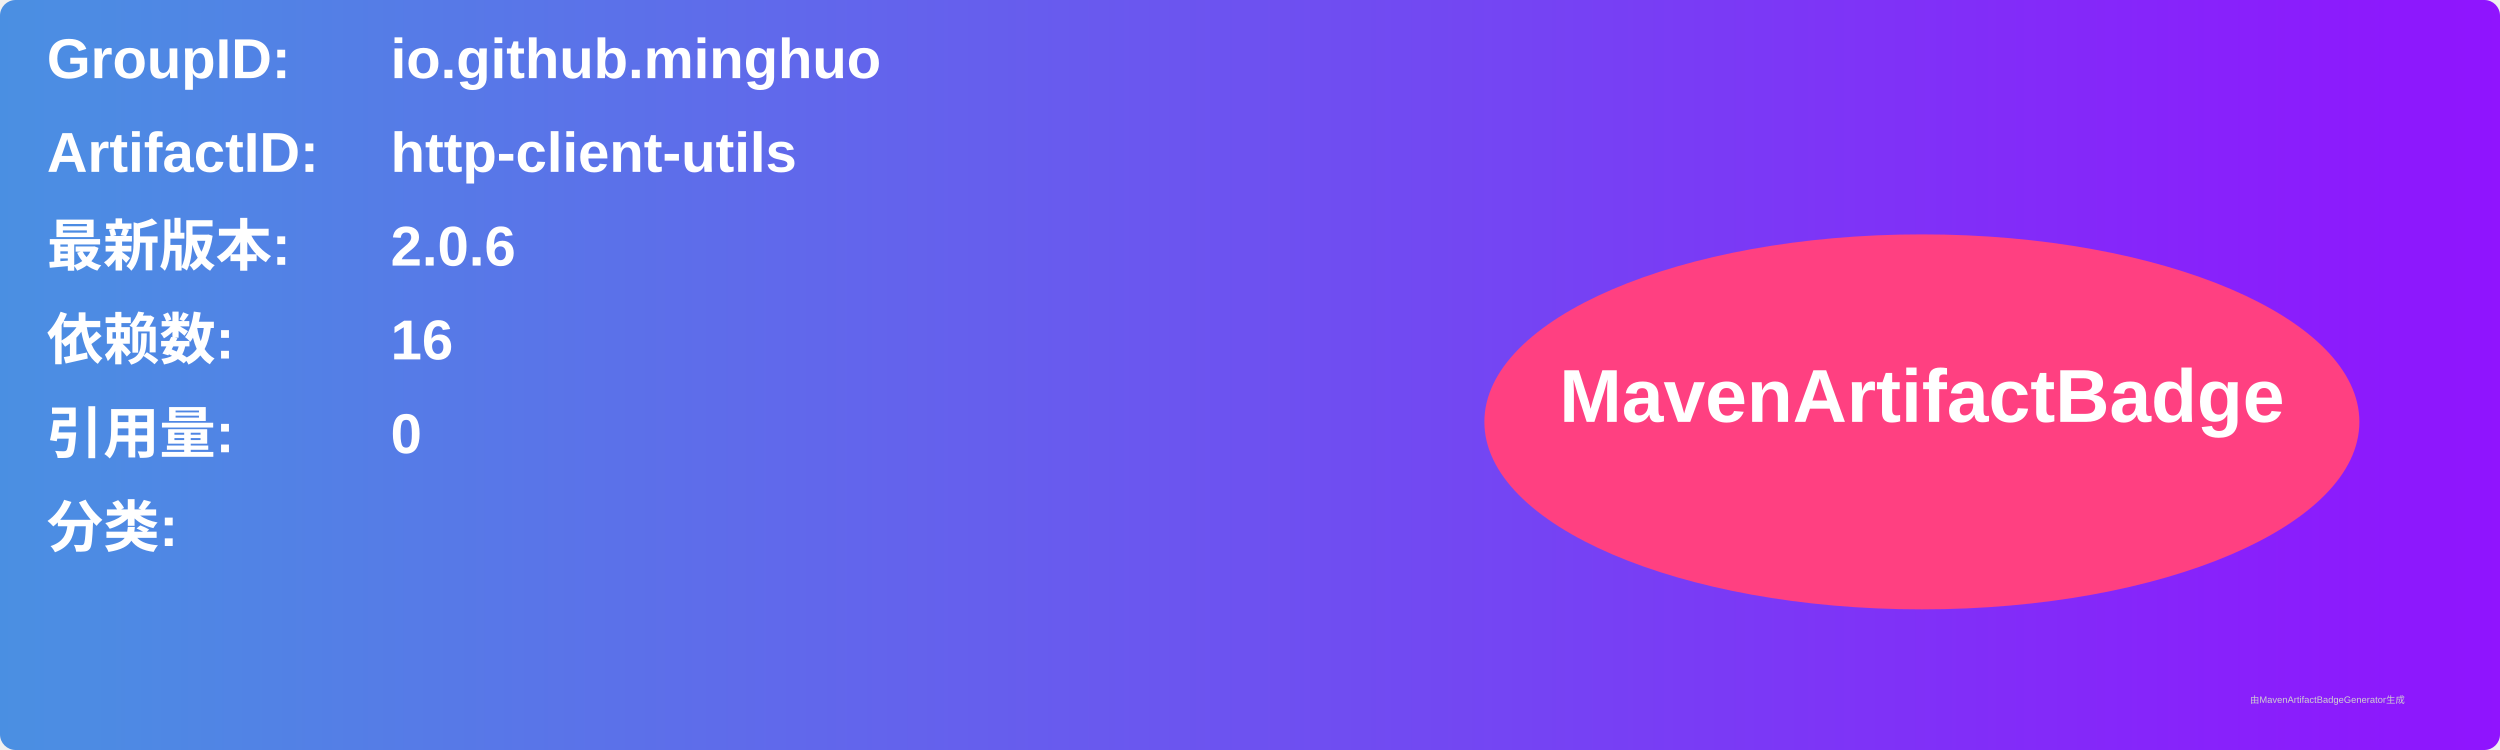
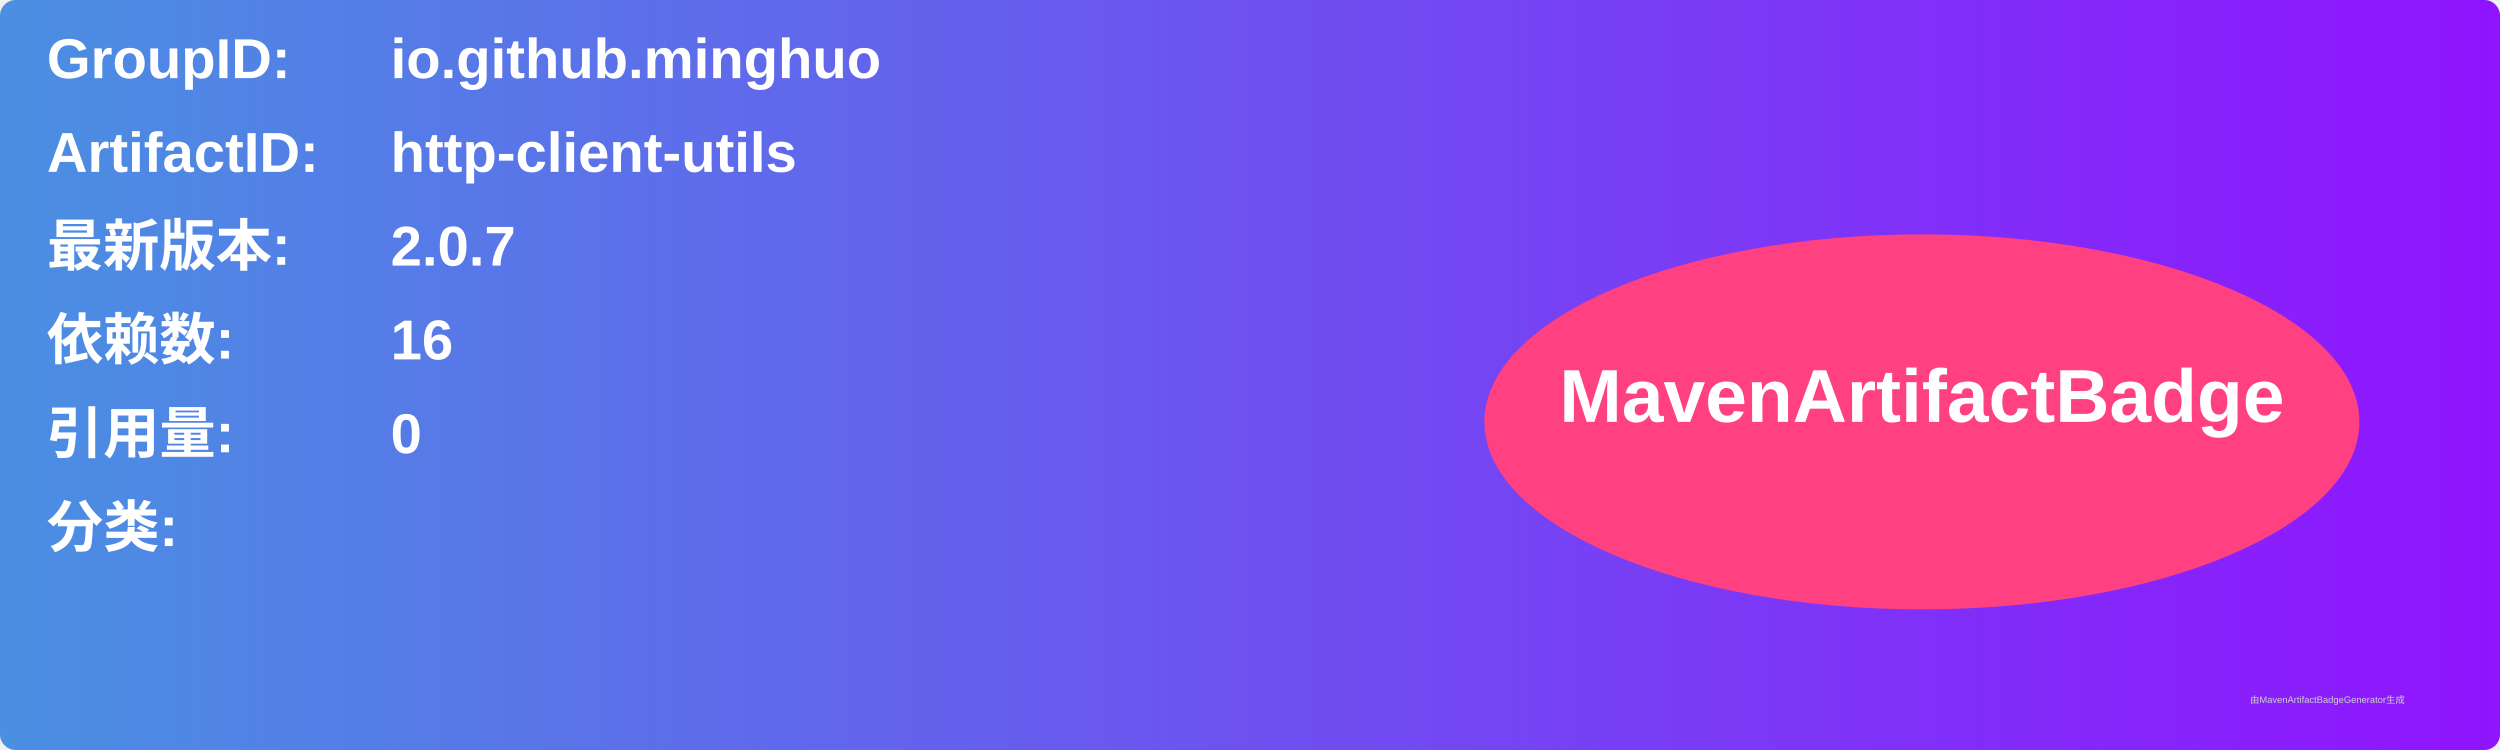
<svg xmlns="http://www.w3.org/2000/svg" width="800" height="240" viewBox="0 0 800 240">
  <linearGradient id="grad" x1="0%" y1="0%" x2="100%" y2="0%">
    <stop offset="0%" stop-color="#4a90e2" />
    <stop offset="100%" stop-color="#9013fe" />
  </linearGradient>
  <rect width="100%" height="100%" rx="5" ry="5" fill="url(#grad)" />
  <g transform="translate(15, 15)">
    <text x="0" y="10" font-family="Arial" font-size="18" fill="white" font-weight="bold" width="260">GroupID:</text>
    <text x="110" y="10" font-family="Arial" font-size="18" fill="white" font-weight="bold" width="460">io.github.minghuo</text>
    <text x="0" y="40" font-family="Arial" font-size="18" fill="white" font-weight="bold" width="260">ArtifactID:</text>
    <text x="110" y="40" font-family="Arial" font-size="18" fill="white" font-weight="bold" width="460">http-client-utils</text>
    <text x="0" y="70" font-family="Arial" font-size="18" fill="white" font-weight="bold">最新版本:</text>
    <text x="110" y="70" font-family="Arial" font-size="18" fill="white" font-weight="bold">
-       <tspan font-weight="bold">2.0.6</tspan>
+       <tspan font-weight="bold">2.0.7</tspan>
    </text>
    <text x="0" y="100" font-family="Arial" font-size="18" fill="white" font-weight="bold">依赖数: </text>
    <text x="110" y="100" font-family="Arial" font-size="18" fill="white">
      <tspan font-weight="bold">16</tspan>
    </text>
    <text x="0" y="130" font-family="Arial" font-size="18" fill="white" font-weight="bold">引用量: </text>
    <text x="110" y="130" font-family="Arial" font-size="18" fill="white">
      <tspan font-weight="bold">0</tspan>
    </text>
    <text x="0" y="160" font-family="Arial" font-size="18" fill="white" font-weight="bold">分类:</text>
    <text x="10" y="190" font-family="Arial" font-size="10" fill="white">
      <tspan font-weight="bold" />
    </text>
    <ellipse cx="600" cy="120" rx="140" ry="60" fill="#ff4081" />
    <text x="600" y="120" text-anchor="middle" font-family="Arial" font-size="24" fill="white" font-weight="bold">MavenArtifactBadge</text>
  </g>
  <text x="720" y="225" font-family="Arial" font-size="3" fill="#d0d0d0">由MavenArtifactBadgeGenerator生成</text>
</svg>
